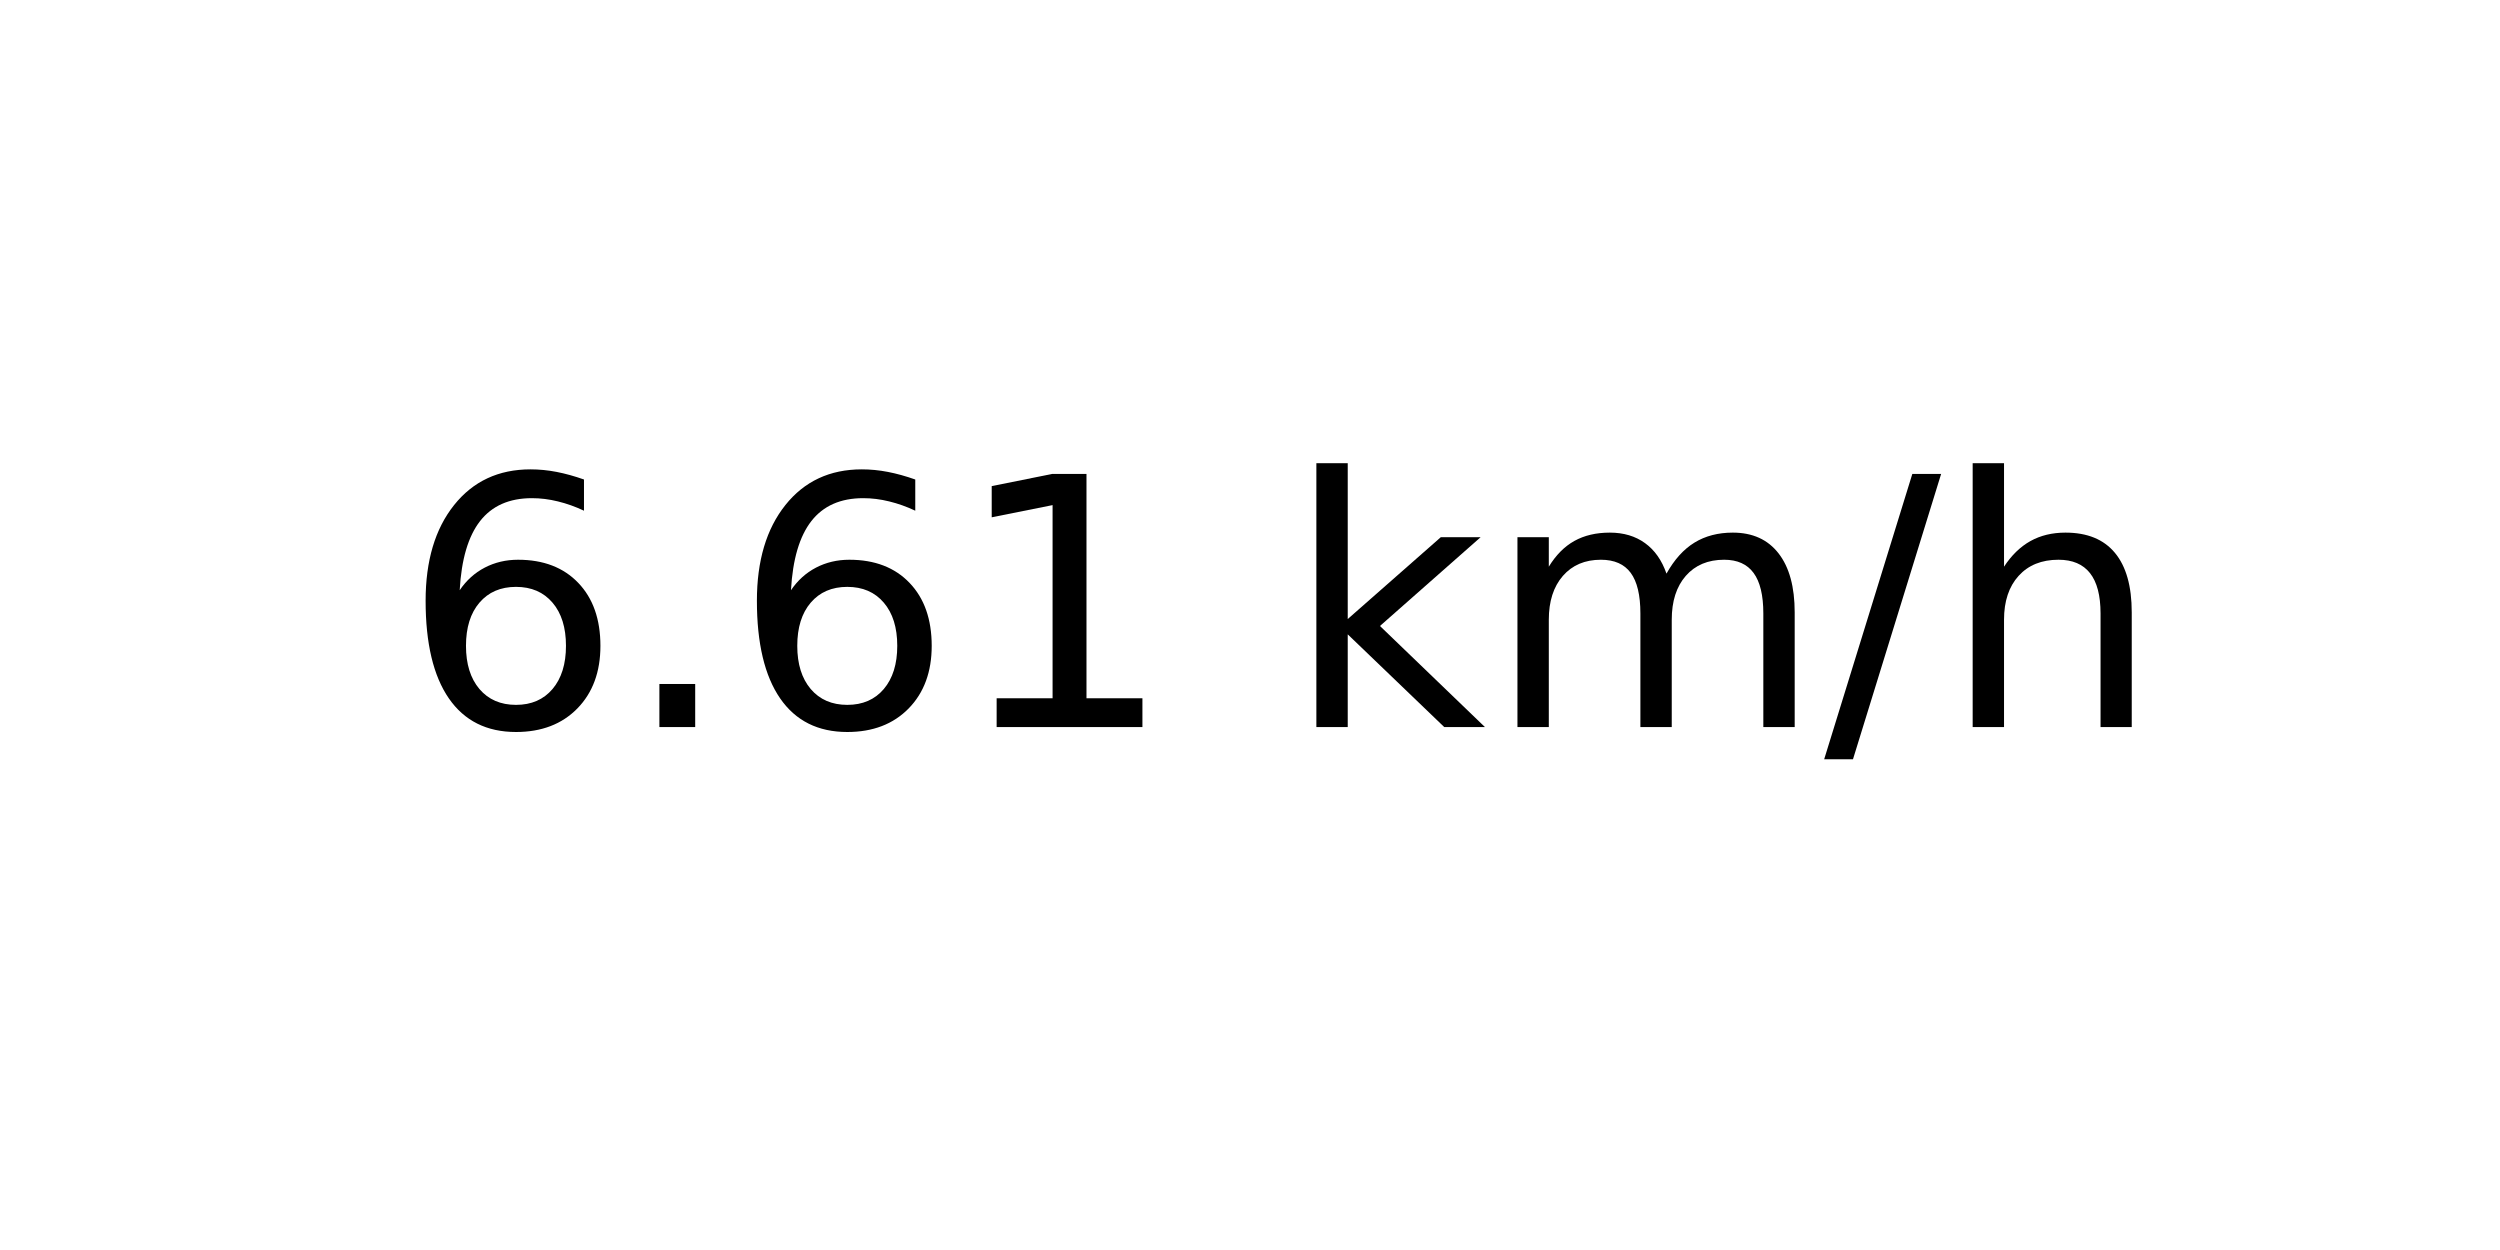
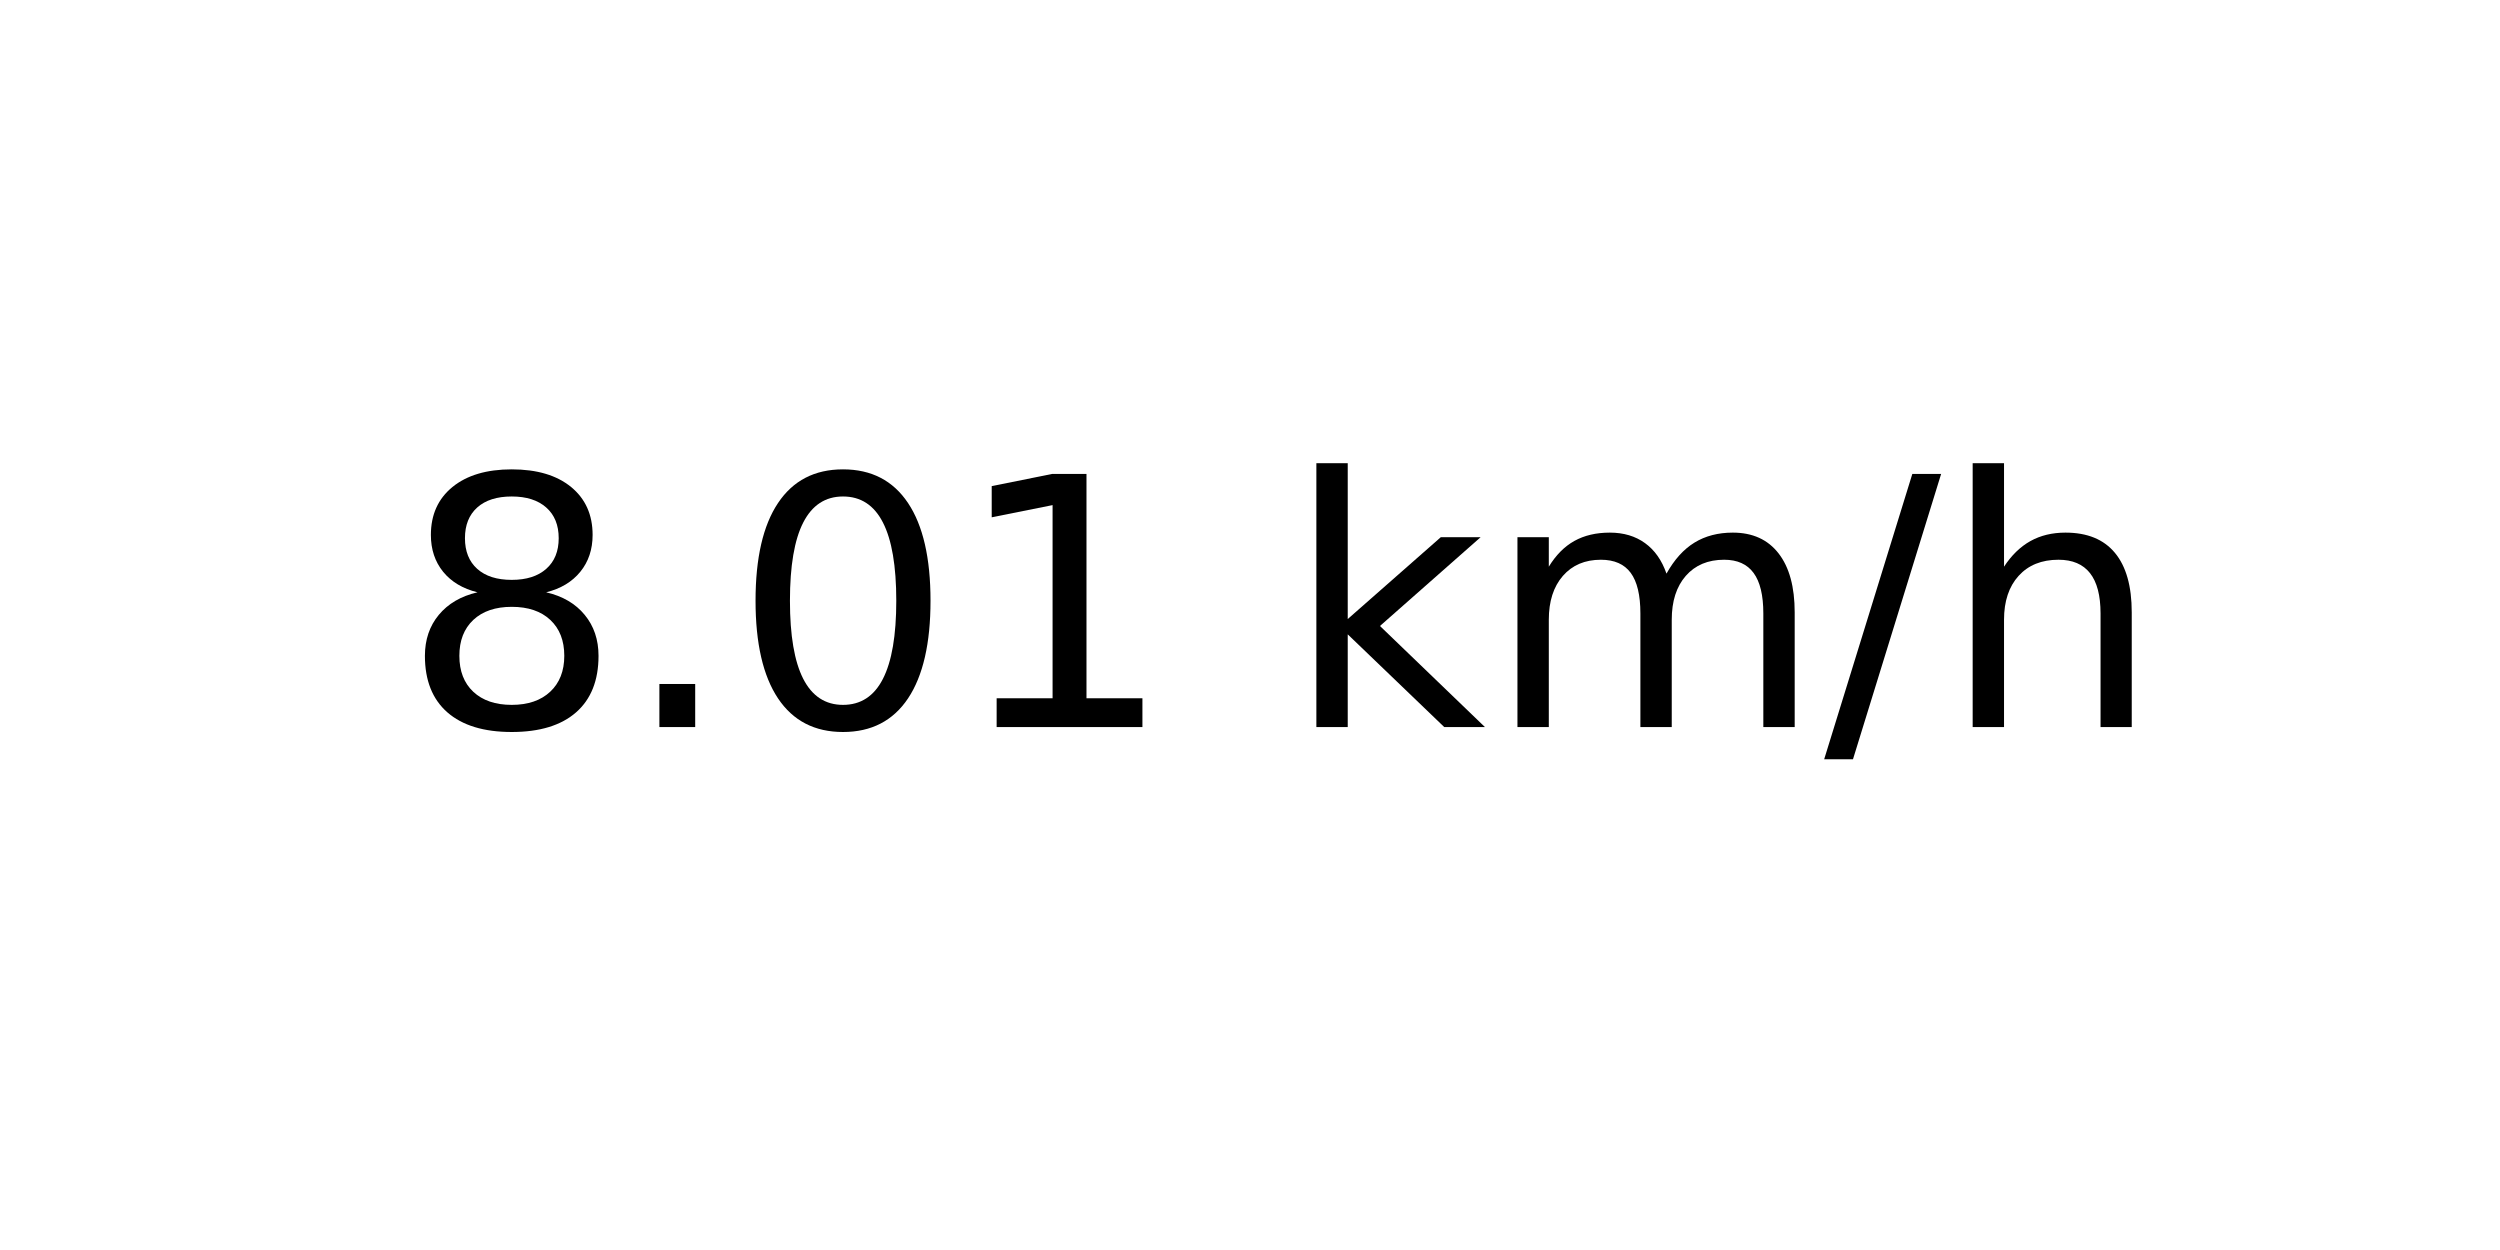
<svg xmlns="http://www.w3.org/2000/svg" xmlns:xlink="http://www.w3.org/1999/xlink" width="72pt" height="36pt" viewBox="0 0 72 36" version="1.1">
  <defs>
    <style type="text/css">*{stroke-linejoin: round; stroke-linecap: butt}</style>
  </defs>
  <g id="figure_1">
    <g id="axes_1">
      <g id="text_1">
        <g transform="translate(11.55937 20.93937) scale(0.1 -0.1)">
          <defs>
-             <path id="DejaVuSans-36" d="M 2113 2584  Q 1688 2584 1439 2293  Q 1191 2003 1191 1497  Q 1191 994 1439 701  Q 1688 409 2113 409  Q 2538 409 2786 701  Q 3034 994 3034 1497  Q 3034 2003 2786 2293  Q 2538 2584 2113 2584  z M 3366 4563  L 3366 3988  Q 3128 4100 2886 4159  Q 2644 4219 2406 4219  Q 1781 4219 1451 3797  Q 1122 3375 1075 2522  Q 1259 2794 1537 2939  Q 1816 3084 2150 3084  Q 2853 3084 3261 2657  Q 3669 2231 3669 1497  Q 3669 778 3244 343  Q 2819 -91 2113 -91  Q 1303 -91 875 529  Q 447 1150 447 2328  Q 447 3434 972 4092  Q 1497 4750 2381 4750  Q 2619 4750 2861 4703  Q 3103 4656 3366 4563  z " transform="scale(0.015625)" />
+             <path id="DejaVuSans-38" d="M 2034 2216  Q 1584 2216 1326 1975  Q 1069 1734 1069 1313  Q 1069 891 1326 650  Q 1584 409 2034 409  Q 2484 409 2743 651  Q 3003 894 3003 1313  Q 3003 1734 2745 1975  Q 2488 2216 2034 2216  z M 1403 2484  Q 997 2584 770 2862  Q 544 3141 544 3541  Q 544 4100 942 4425  Q 1341 4750 2034 4750  Q 2731 4750 3128 4425  Q 3525 4100 3525 3541  Q 3525 3141 3298 2862  Q 3072 2584 2669 2484  Q 3125 2378 3379 2068  Q 3634 1759 3634 1313  Q 3634 634 3220 271  Q 2806 -91 2034 -91  Q 1263 -91 848 271  Q 434 634 434 1313  Q 434 1759 690 2068  Q 947 2378 1403 2484  z M 1172 3481  Q 1172 3119 1398 2916  Q 1625 2713 2034 2713  Q 2441 2713 2670 2916  Q 2900 3119 2900 3481  Q 2900 3844 2670 4047  Q 2441 4250 2034 4250  Q 1625 4250 1398 4047  Q 1172 3844 1172 3481  z " transform="scale(0.015625)" />
            <path id="DejaVuSans-2e" d="M 684 794  L 1344 794  L 1344 0  L 684 0  L 684 794  z " transform="scale(0.015625)" />
+             <path id="DejaVuSans-30" d="M 2034 4250  Q 1547 4250 1301 3770  Q 1056 3291 1056 2328  Q 1056 1369 1301 889  Q 1547 409 2034 409  Q 2525 409 2770 889  Q 3016 1369 3016 2328  Q 3016 3291 2770 3770  Q 2525 4250 2034 4250  z M 2034 4750  Q 2819 4750 3233 4129  Q 3647 3509 3647 2328  Q 3647 1150 3233 529  Q 2819 -91 2034 -91  Q 1250 -91 836 529  Q 422 1150 422 2328  Q 422 3509 836 4129  Q 1250 4750 2034 4750  z " transform="scale(0.015625)" />
            <path id="DejaVuSans-31" d="M 794 531  L 1825 531  L 1825 4091  L 703 3866  L 703 4441  L 1819 4666  L 2450 4666  L 2450 531  L 3481 531  L 3481 0  L 794 0  L 794 531  z " transform="scale(0.015625)" />
            <path id="DejaVuSans-20" transform="scale(0.015625)" />
            <path id="DejaVuSans-6b" d="M 581 4863  L 1159 4863  L 1159 1991  L 2875 3500  L 3609 3500  L 1753 1863  L 3688 0  L 2938 0  L 1159 1709  L 1159 0  L 581 0  L 581 4863  z " transform="scale(0.015625)" />
            <path id="DejaVuSans-6d" d="M 3328 2828  Q 3544 3216 3844 3400  Q 4144 3584 4550 3584  Q 5097 3584 5394 3201  Q 5691 2819 5691 2113  L 5691 0  L 5113 0  L 5113 2094  Q 5113 2597 4934 2840  Q 4756 3084 4391 3084  Q 3944 3084 3684 2787  Q 3425 2491 3425 1978  L 3425 0  L 2847 0  L 2847 2094  Q 2847 2600 2669 2842  Q 2491 3084 2119 3084  Q 1678 3084 1418 2786  Q 1159 2488 1159 1978  L 1159 0  L 581 0  L 581 3500  L 1159 3500  L 1159 2956  Q 1356 3278 1631 3431  Q 1906 3584 2284 3584  Q 2666 3584 2933 3390  Q 3200 3197 3328 2828  z " transform="scale(0.015625)" />
            <path id="DejaVuSans-2f" d="M 1625 4666  L 2156 4666  L 531 -594  L 0 -594  L 1625 4666  z " transform="scale(0.015625)" />
            <path id="DejaVuSans-68" d="M 3513 2113  L 3513 0  L 2938 0  L 2938 2094  Q 2938 2591 2744 2837  Q 2550 3084 2163 3084  Q 1697 3084 1428 2787  Q 1159 2491 1159 1978  L 1159 0  L 581 0  L 581 4863  L 1159 4863  L 1159 2956  Q 1366 3272 1645 3428  Q 1925 3584 2291 3584  Q 2894 3584 3203 3211  Q 3513 2838 3513 2113  z " transform="scale(0.015625)" />
          </defs>
-           <use xlink:href="#DejaVuSans-36" />
+           <use xlink:href="#DejaVuSans-38" />
          <use xlink:href="#DejaVuSans-2e" x="63.623" />
-           <use xlink:href="#DejaVuSans-36" x="95.41" />
+           <use xlink:href="#DejaVuSans-30" x="95.41" />
          <use xlink:href="#DejaVuSans-31" x="159.033" />
          <use xlink:href="#DejaVuSans-20" x="222.656" />
          <use xlink:href="#DejaVuSans-6b" x="254.443" />
          <use xlink:href="#DejaVuSans-6d" x="312.354" />
          <use xlink:href="#DejaVuSans-2f" x="409.766" />
          <use xlink:href="#DejaVuSans-68" x="443.457" />
        </g>
      </g>
    </g>
  </g>
</svg>
